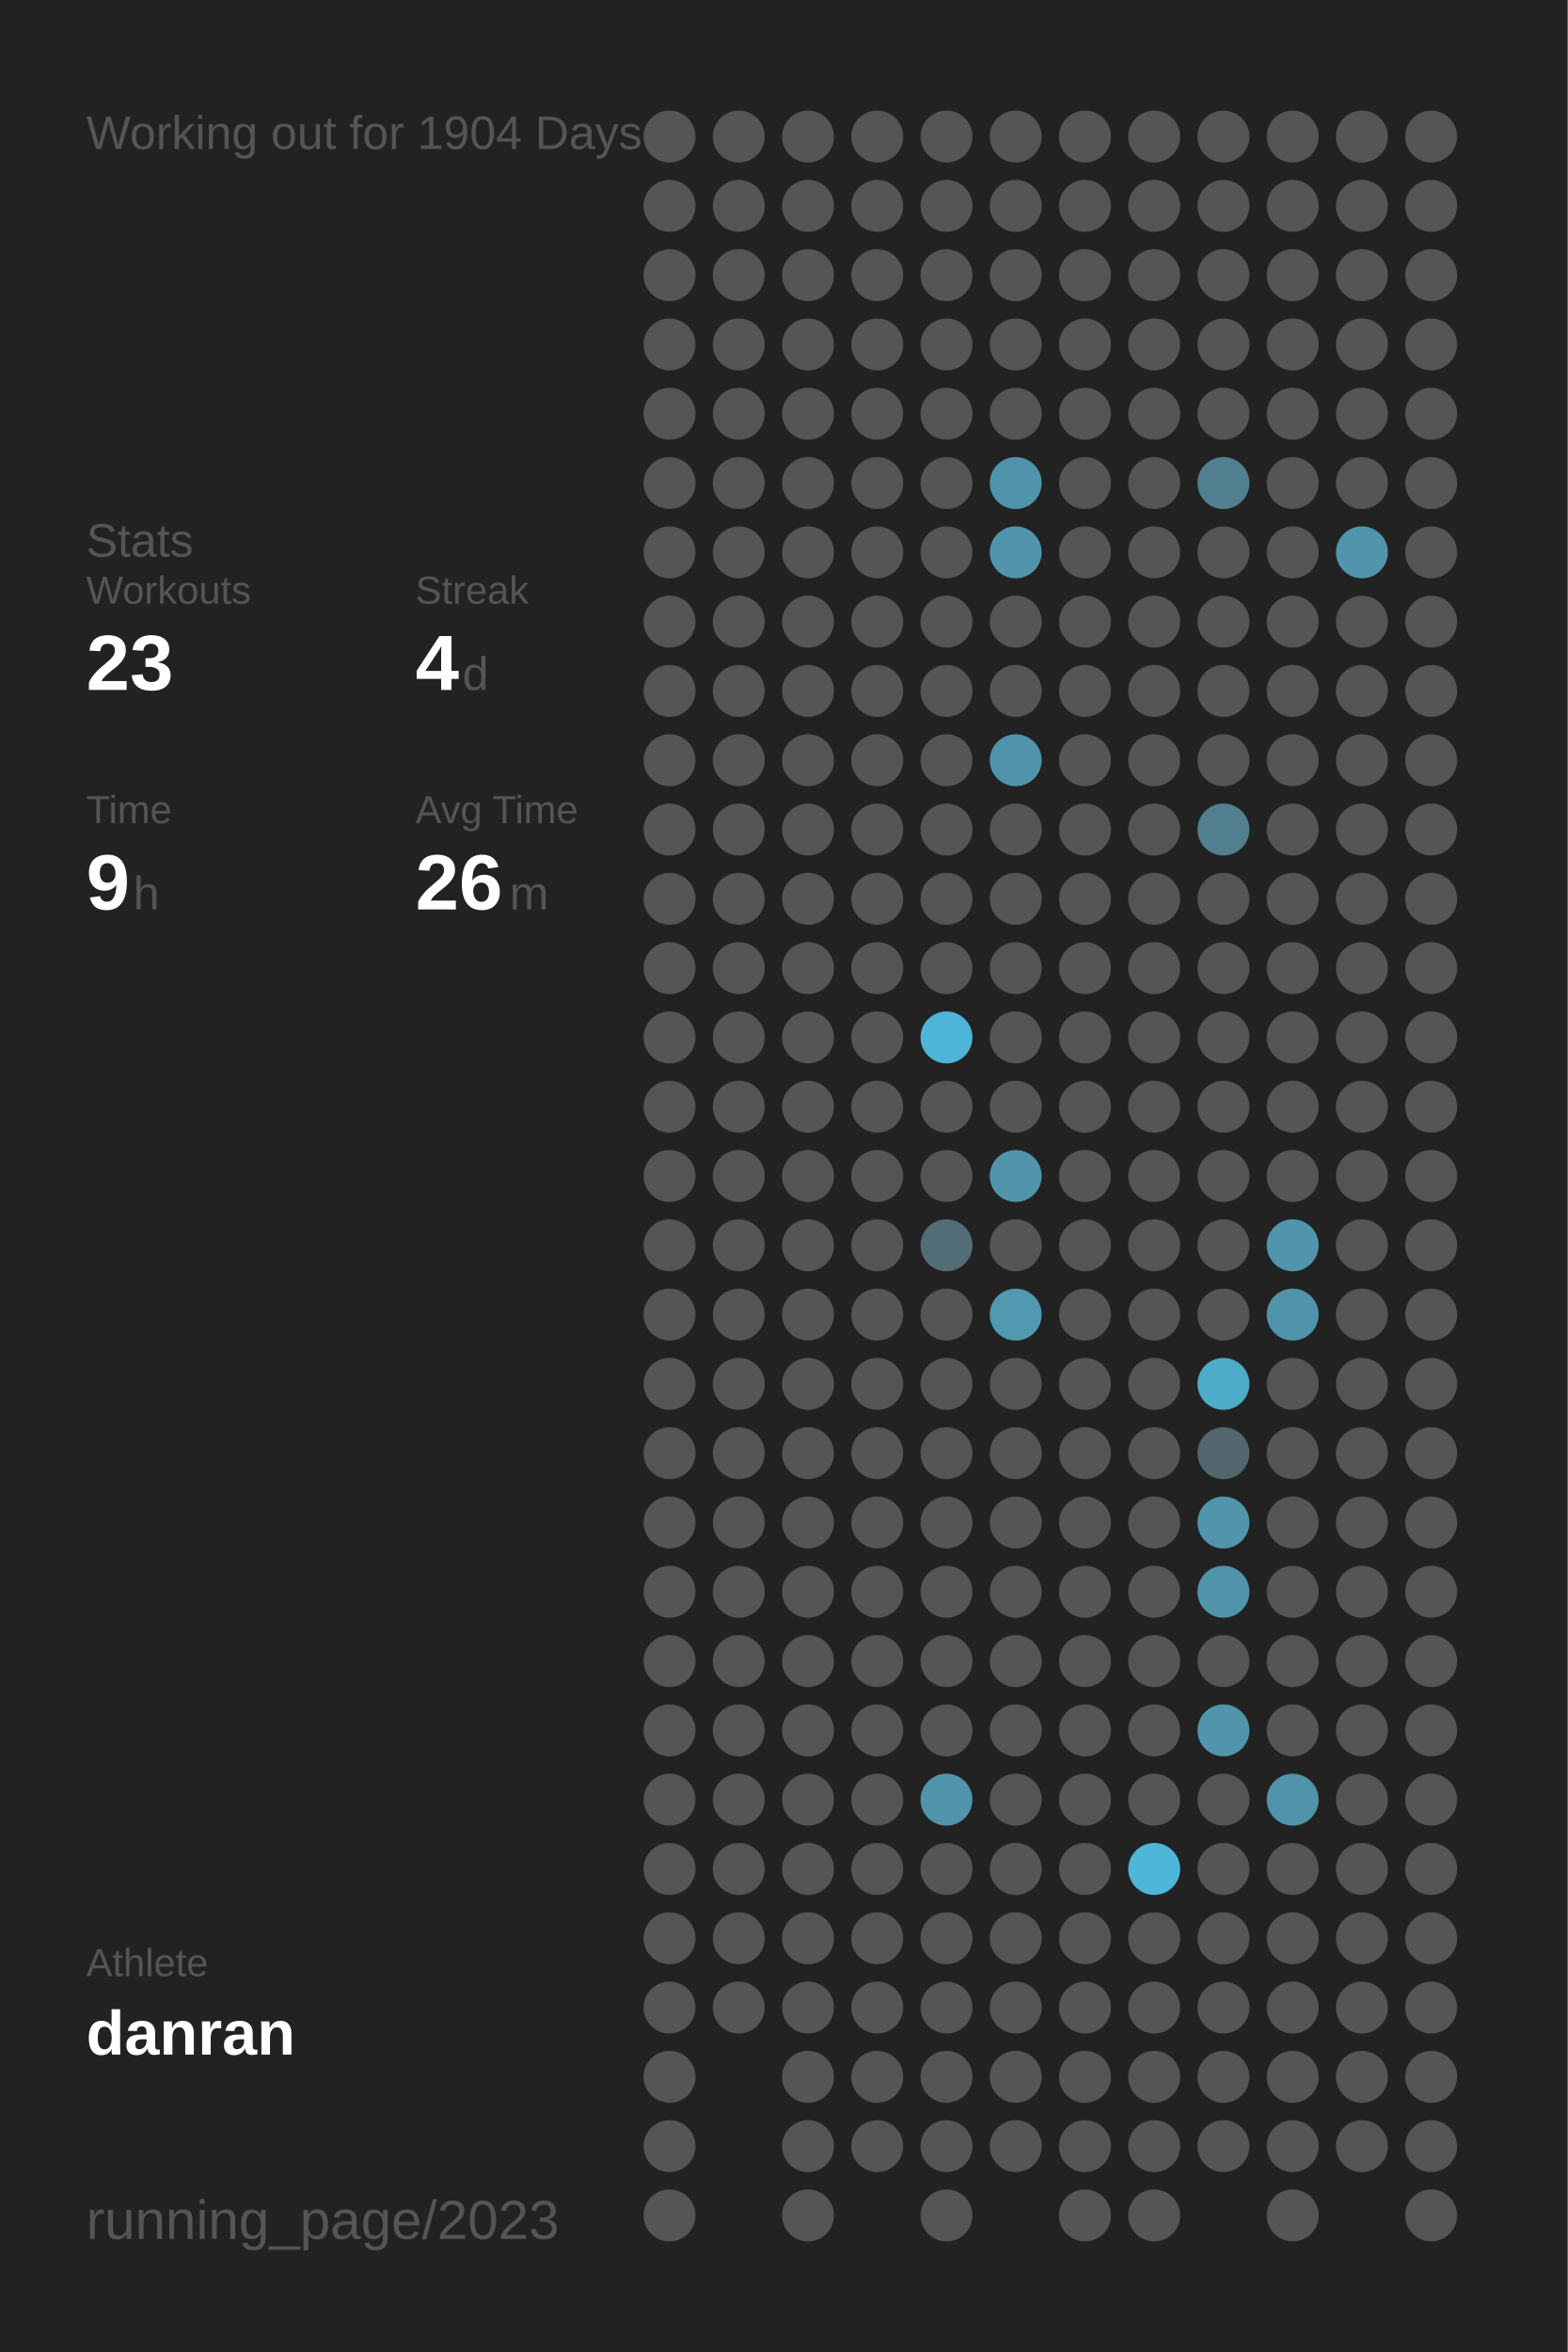
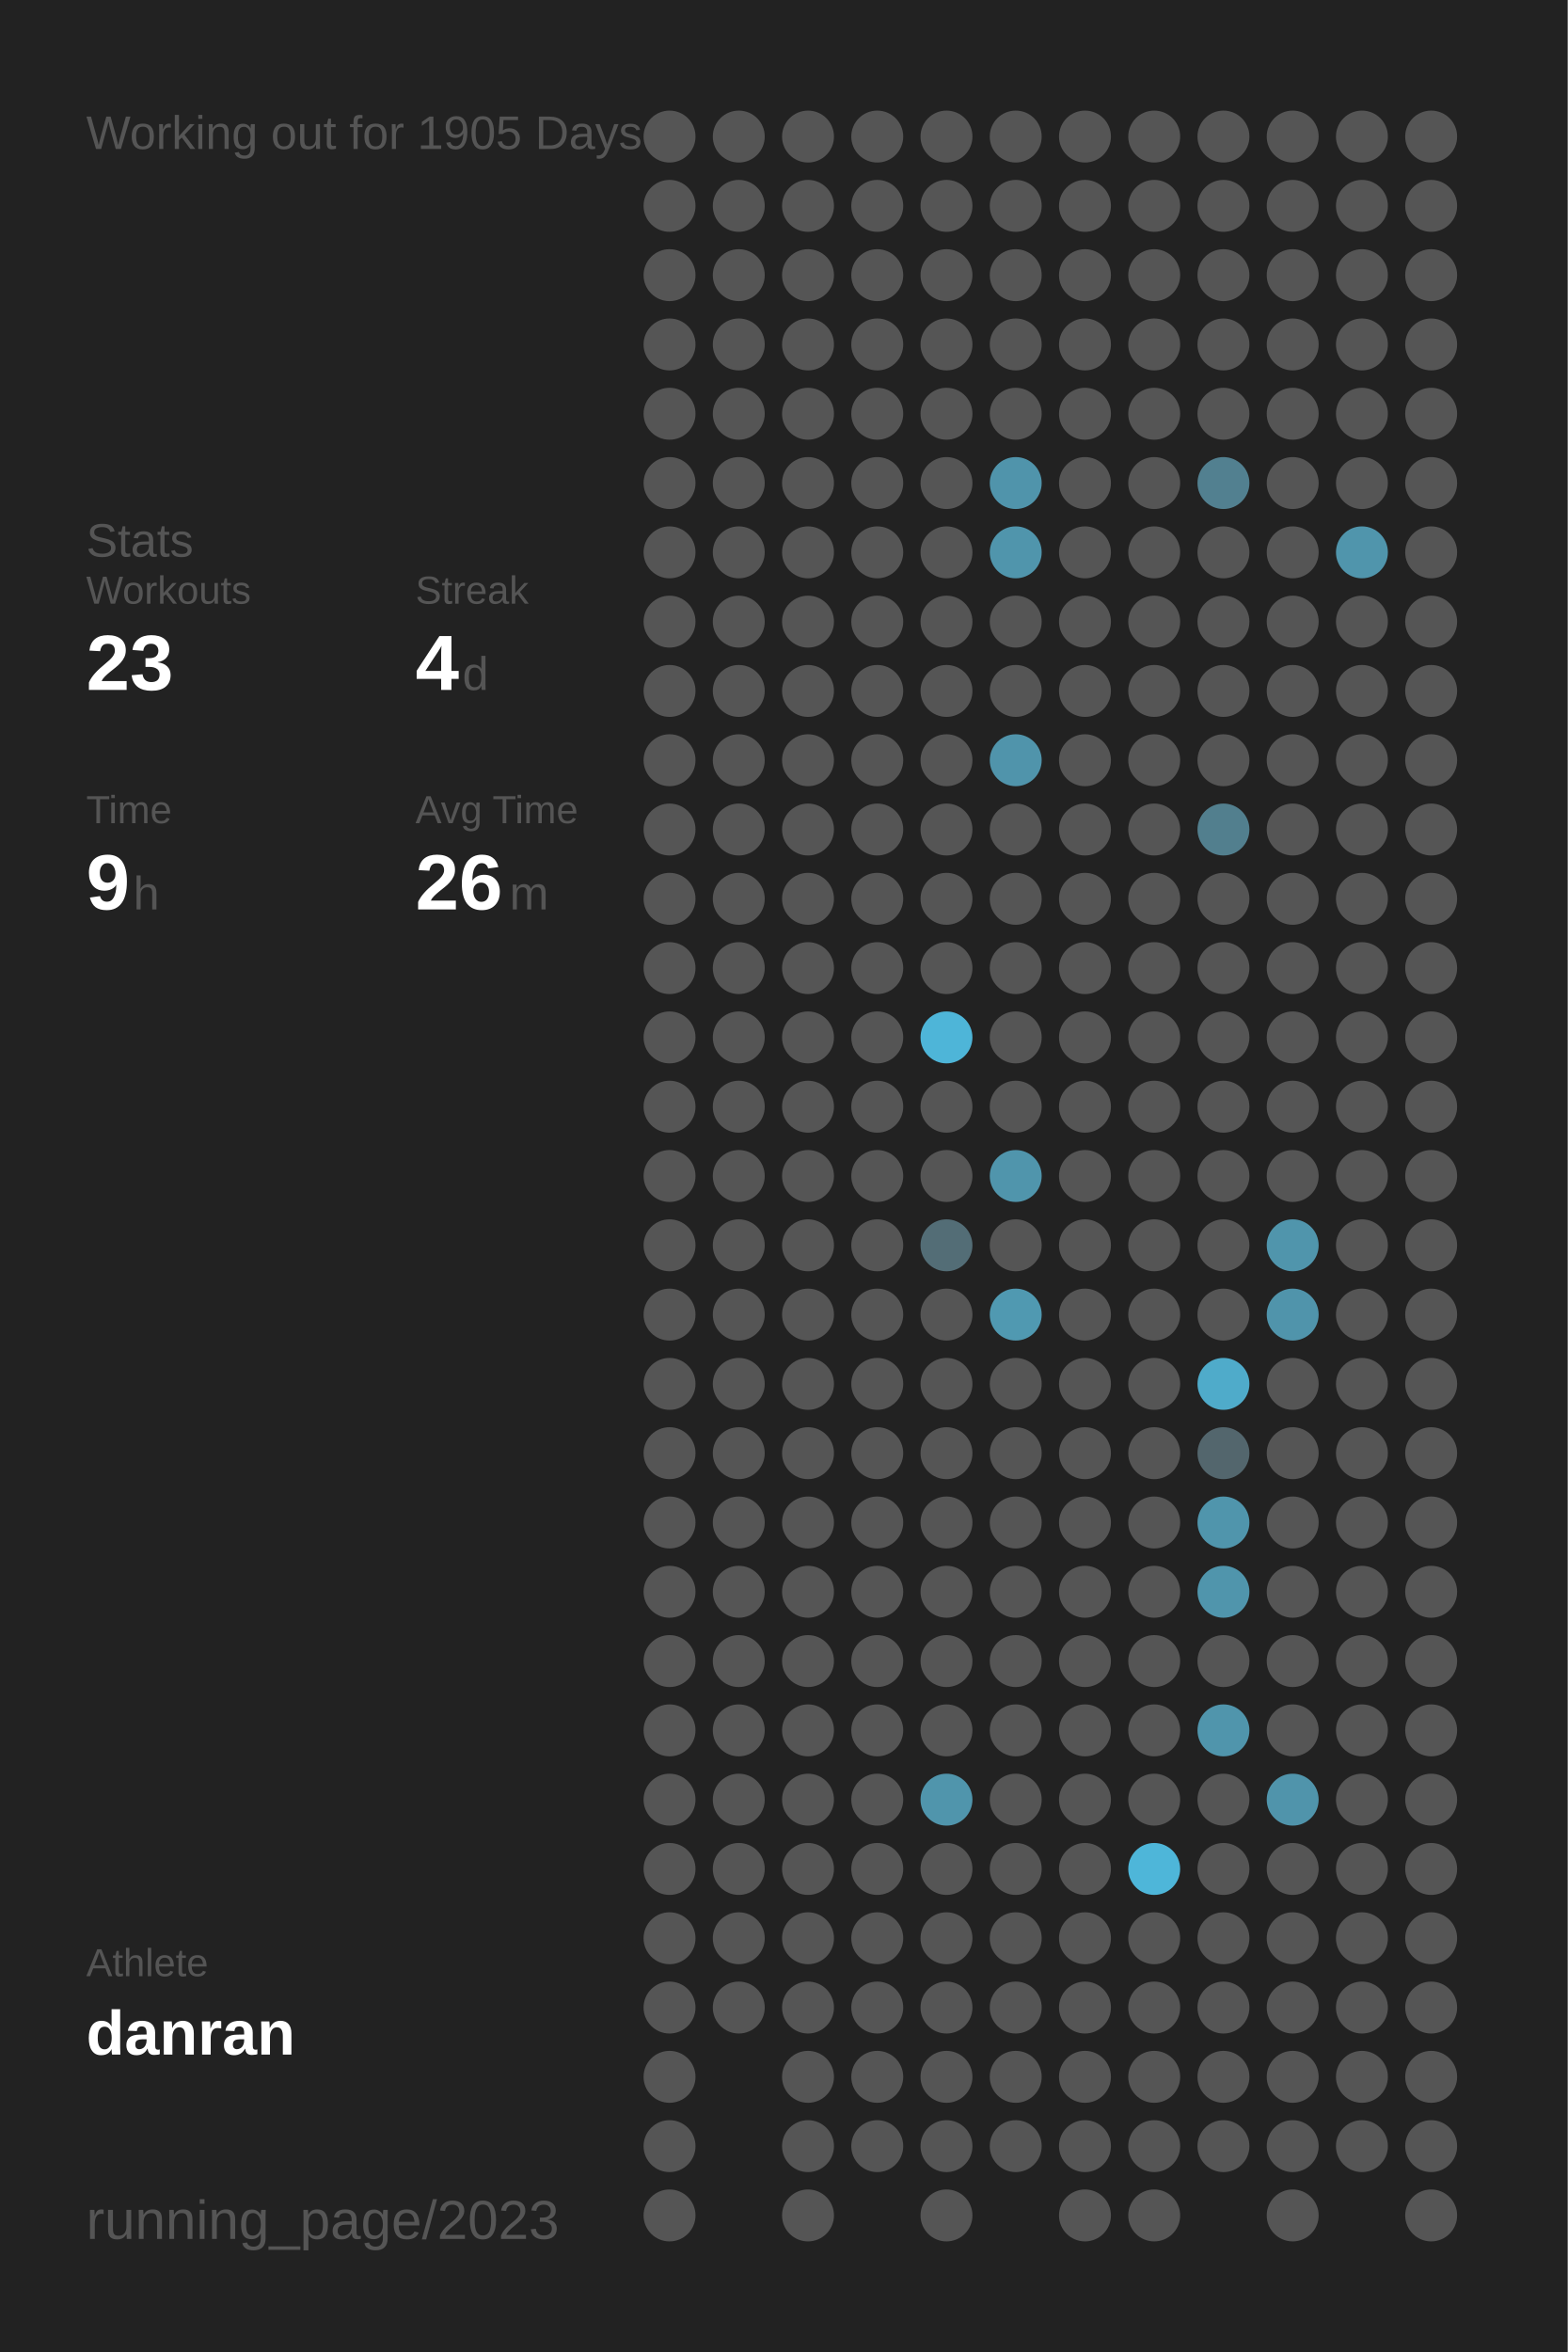
<svg xmlns="http://www.w3.org/2000/svg" baseProfile="full" height="300mm" version="1.1" viewBox="0,0,200,300" width="200mm">
  <defs />
  <rect fill="#222222" height="300" width="200" x="0" y="0" />
-   <text fill="#555555" style="font-size:6px; font-family:Arial;" x="11" y="19">Working out for 1904 Days</text>
+   <text fill="#555555" style="font-size:6px; font-family:Arial;" x="11" y="19">Working out for 1905 Days</text>
  <text fill="#555555" style="font-size:6px; font-family:Arial;" x="11" y="71">Stats</text>
  <text fill="#555555" style="font-size:5px; font-family:Arial;" x="11" y="77">Workouts</text>
  <text fill="#FFFFFF" style="font-size:10px; font-family:Arial; font-weight:bold;" x="11" y="88">23</text>
  <text fill="#555555" style="font-size:5px; font-family:Arial;" x="53" y="77">Streak</text>
  <text fill="#FFFFFF" style="font-size:10px; font-family:Arial; font-weight:bold;" x="53" y="88">4</text>
  <text fill="#555555" style="font-size:6px; font-family:Arial;" x="59" y="88">d</text>
  <text fill="#555555" style="font-size:5px; font-family:Arial;" x="11" y="105">Time</text>
  <text fill="#FFFFFF" style="font-size:10px; font-family:Arial; font-weight:bold;" x="11" y="116">9</text>
  <text fill="#555555" style="font-size:6px; font-family:Arial;" x="17" y="116">h</text>
  <text fill="#555555" style="font-size:5px; font-family:Arial;" x="53" y="105">Avg Time</text>
  <text fill="#FFFFFF" style="font-size:10px; font-family:Arial; font-weight:bold;" x="53" y="116">26</text>
  <text fill="#555555" style="font-size:6px; font-family:Arial;" x="65" y="116">m</text>
  <text fill="#555555" style="font-size:5px; font-family:Arial;" x="11" y="252.065">Athlete</text>
  <text fill="#FFFFFF" style="font-size:8px; font-family:Arial; font-weight:bold;" x="11" y="262.065">danran</text>
  <text fill="#555555" style="font-size:7px; font-family:Arial;" x="11" y="285.581">running_page/2023</text>
  <circle cx="85.417" cy="17.419" fill="#555555" r="3.312" />
  <circle cx="85.417" cy="26.258" fill="#555555" r="3.312" />
  <circle cx="85.417" cy="35.097" fill="#555555" r="3.312" />
  <circle cx="85.417" cy="43.935" fill="#555555" r="3.312" />
  <circle cx="85.417" cy="52.774" fill="#555555" r="3.312" />
  <circle cx="85.417" cy="61.613" fill="#555555" r="3.312" />
  <circle cx="85.417" cy="70.452" fill="#555555" r="3.312" />
  <circle cx="85.417" cy="79.29" fill="#555555" r="3.312" />
  <circle cx="85.417" cy="88.129" fill="#555555" r="3.312" />
  <circle cx="85.417" cy="96.968" fill="#555555" r="3.312" />
  <circle cx="85.417" cy="105.806" fill="#555555" r="3.312" />
  <circle cx="85.417" cy="114.645" fill="#555555" r="3.312" />
  <circle cx="85.417" cy="123.484" fill="#555555" r="3.312" />
  <circle cx="85.417" cy="132.323" fill="#555555" r="3.312" />
  <circle cx="85.417" cy="141.161" fill="#555555" r="3.312" />
  <circle cx="85.417" cy="150" fill="#555555" r="3.312" />
  <circle cx="85.417" cy="158.839" fill="#555555" r="3.312" />
  <circle cx="85.417" cy="167.677" fill="#555555" r="3.312" />
  <circle cx="85.417" cy="176.516" fill="#555555" r="3.312" />
  <circle cx="85.417" cy="185.355" fill="#555555" r="3.312" />
  <circle cx="85.417" cy="194.194" fill="#555555" r="3.312" />
  <circle cx="85.417" cy="203.032" fill="#555555" r="3.312" />
  <circle cx="85.417" cy="211.871" fill="#555555" r="3.312" />
  <circle cx="85.417" cy="220.71" fill="#555555" r="3.312" />
  <circle cx="85.417" cy="229.548" fill="#555555" r="3.312" />
  <circle cx="85.417" cy="238.387" fill="#555555" r="3.312" />
  <circle cx="85.417" cy="247.226" fill="#555555" r="3.312" />
  <circle cx="85.417" cy="256.065" fill="#555555" r="3.312" />
  <circle cx="85.417" cy="264.903" fill="#555555" r="3.312" />
  <circle cx="85.417" cy="273.742" fill="#555555" r="3.312" />
  <circle cx="85.417" cy="282.581" fill="#555555" r="3.312" />
  <circle cx="94.25" cy="17.419" fill="#555555" r="3.312" />
  <circle cx="94.25" cy="26.258" fill="#555555" r="3.312" />
  <circle cx="94.25" cy="35.097" fill="#555555" r="3.312" />
  <circle cx="94.25" cy="43.935" fill="#555555" r="3.312" />
  <circle cx="94.25" cy="52.774" fill="#555555" r="3.312" />
  <circle cx="94.25" cy="61.613" fill="#555555" r="3.312" />
  <circle cx="94.25" cy="70.452" fill="#555555" r="3.312" />
  <circle cx="94.25" cy="79.29" fill="#555555" r="3.312" />
  <circle cx="94.25" cy="88.129" fill="#555555" r="3.312" />
  <circle cx="94.25" cy="96.968" fill="#555555" r="3.312" />
  <circle cx="94.25" cy="105.806" fill="#555555" r="3.312" />
  <circle cx="94.25" cy="114.645" fill="#555555" r="3.312" />
  <circle cx="94.25" cy="123.484" fill="#555555" r="3.312" />
  <circle cx="94.25" cy="132.323" fill="#555555" r="3.312" />
  <circle cx="94.25" cy="141.161" fill="#555555" r="3.312" />
  <circle cx="94.25" cy="150" fill="#555555" r="3.312" />
  <circle cx="94.25" cy="158.839" fill="#555555" r="3.312" />
  <circle cx="94.25" cy="167.677" fill="#555555" r="3.312" />
  <circle cx="94.25" cy="176.516" fill="#555555" r="3.312" />
  <circle cx="94.25" cy="185.355" fill="#555555" r="3.312" />
  <circle cx="94.25" cy="194.194" fill="#555555" r="3.312" />
  <circle cx="94.25" cy="203.032" fill="#555555" r="3.312" />
  <circle cx="94.25" cy="211.871" fill="#555555" r="3.312" />
  <circle cx="94.25" cy="220.71" fill="#555555" r="3.312" />
  <circle cx="94.25" cy="229.548" fill="#555555" r="3.312" />
  <circle cx="94.25" cy="238.387" fill="#555555" r="3.312" />
  <circle cx="94.25" cy="247.226" fill="#555555" r="3.312" />
  <circle cx="94.25" cy="256.065" fill="#555555" r="3.312" />
  <circle cx="103.083" cy="17.419" fill="#555555" r="3.312" />
  <circle cx="103.083" cy="26.258" fill="#555555" r="3.312" />
  <circle cx="103.083" cy="35.097" fill="#555555" r="3.312" />
  <circle cx="103.083" cy="43.935" fill="#555555" r="3.312" />
  <circle cx="103.083" cy="52.774" fill="#555555" r="3.312" />
  <circle cx="103.083" cy="61.613" fill="#555555" r="3.312" />
  <circle cx="103.083" cy="70.452" fill="#555555" r="3.312" />
  <circle cx="103.083" cy="79.29" fill="#555555" r="3.312" />
  <circle cx="103.083" cy="88.129" fill="#555555" r="3.312" />
  <circle cx="103.083" cy="96.968" fill="#555555" r="3.312" />
  <circle cx="103.083" cy="105.806" fill="#555555" r="3.312" />
  <circle cx="103.083" cy="114.645" fill="#555555" r="3.312" />
  <circle cx="103.083" cy="123.484" fill="#555555" r="3.312" />
  <circle cx="103.083" cy="132.323" fill="#555555" r="3.312" />
  <circle cx="103.083" cy="141.161" fill="#555555" r="3.312" />
  <circle cx="103.083" cy="150" fill="#555555" r="3.312" />
  <circle cx="103.083" cy="158.839" fill="#555555" r="3.312" />
  <circle cx="103.083" cy="167.677" fill="#555555" r="3.312" />
  <circle cx="103.083" cy="176.516" fill="#555555" r="3.312" />
  <circle cx="103.083" cy="185.355" fill="#555555" r="3.312" />
  <circle cx="103.083" cy="194.194" fill="#555555" r="3.312" />
  <circle cx="103.083" cy="203.032" fill="#555555" r="3.312" />
  <circle cx="103.083" cy="211.871" fill="#555555" r="3.312" />
  <circle cx="103.083" cy="220.71" fill="#555555" r="3.312" />
  <circle cx="103.083" cy="229.548" fill="#555555" r="3.312" />
  <circle cx="103.083" cy="238.387" fill="#555555" r="3.312" />
  <circle cx="103.083" cy="247.226" fill="#555555" r="3.312" />
  <circle cx="103.083" cy="256.065" fill="#555555" r="3.312" />
  <circle cx="103.083" cy="264.903" fill="#555555" r="3.312" />
  <circle cx="103.083" cy="273.742" fill="#555555" r="3.312" />
  <circle cx="103.083" cy="282.581" fill="#555555" r="3.312" />
  <circle cx="111.917" cy="17.419" fill="#555555" r="3.312" />
  <circle cx="111.917" cy="26.258" fill="#555555" r="3.312" />
  <circle cx="111.917" cy="35.097" fill="#555555" r="3.312" />
  <circle cx="111.917" cy="43.935" fill="#555555" r="3.312" />
  <circle cx="111.917" cy="52.774" fill="#555555" r="3.312" />
  <circle cx="111.917" cy="61.613" fill="#555555" r="3.312" />
  <circle cx="111.917" cy="70.452" fill="#555555" r="3.312" />
  <circle cx="111.917" cy="79.29" fill="#555555" r="3.312" />
  <circle cx="111.917" cy="88.129" fill="#555555" r="3.312" />
  <circle cx="111.917" cy="96.968" fill="#555555" r="3.312" />
  <circle cx="111.917" cy="105.806" fill="#555555" r="3.312" />
  <circle cx="111.917" cy="114.645" fill="#555555" r="3.312" />
  <circle cx="111.917" cy="123.484" fill="#555555" r="3.312" />
  <circle cx="111.917" cy="132.323" fill="#555555" r="3.312" />
  <circle cx="111.917" cy="141.161" fill="#555555" r="3.312" />
  <circle cx="111.917" cy="150" fill="#555555" r="3.312" />
  <circle cx="111.917" cy="158.839" fill="#555555" r="3.312" />
  <circle cx="111.917" cy="167.677" fill="#555555" r="3.312" />
  <circle cx="111.917" cy="176.516" fill="#555555" r="3.312" />
  <circle cx="111.917" cy="185.355" fill="#555555" r="3.312" />
  <circle cx="111.917" cy="194.194" fill="#555555" r="3.312" />
  <circle cx="111.917" cy="203.032" fill="#555555" r="3.312" />
  <circle cx="111.917" cy="211.871" fill="#555555" r="3.312" />
  <circle cx="111.917" cy="220.71" fill="#555555" r="3.312" />
  <circle cx="111.917" cy="229.548" fill="#555555" r="3.312" />
  <circle cx="111.917" cy="238.387" fill="#555555" r="3.312" />
  <circle cx="111.917" cy="247.226" fill="#555555" r="3.312" />
  <circle cx="111.917" cy="256.065" fill="#555555" r="3.312" />
  <circle cx="111.917" cy="264.903" fill="#555555" r="3.312" />
  <circle cx="111.917" cy="273.742" fill="#555555" r="3.312" />
  <circle cx="120.75" cy="17.419" fill="#555555" r="3.312" />
  <circle cx="120.75" cy="26.258" fill="#555555" r="3.312" />
  <circle cx="120.75" cy="35.097" fill="#555555" r="3.312" />
  <circle cx="120.75" cy="43.935" fill="#555555" r="3.312" />
  <circle cx="120.75" cy="52.774" fill="#555555" r="3.312" />
  <circle cx="120.75" cy="61.613" fill="#555555" r="3.312" />
  <circle cx="120.75" cy="70.452" fill="#555555" r="3.312" />
  <circle cx="120.75" cy="79.29" fill="#555555" r="3.312" />
  <circle cx="120.75" cy="88.129" fill="#555555" r="3.312" />
  <circle cx="120.75" cy="96.968" fill="#555555" r="3.312" />
  <circle cx="120.75" cy="105.806" fill="#555555" r="3.312" />
  <circle cx="120.75" cy="114.645" fill="#555555" r="3.312" />
  <circle cx="120.75" cy="123.484" fill="#555555" r="3.312" />
  <circle cx="120.75" cy="132.323" fill="#4eb5d8" r="3.312" />
  <circle cx="120.75" cy="141.161" fill="#555555" r="3.312" />
  <circle cx="120.75" cy="150" fill="#555555" r="3.312" />
  <circle cx="120.75" cy="158.839" fill="#536d76" r="3.312" />
  <circle cx="120.75" cy="167.677" fill="#555555" r="3.312" />
  <circle cx="120.75" cy="176.516" fill="#555555" r="3.312" />
  <circle cx="120.75" cy="185.355" fill="#555555" r="3.312" />
  <circle cx="120.75" cy="194.194" fill="#555555" r="3.312" />
  <circle cx="120.75" cy="203.032" fill="#555555" r="3.312" />
  <circle cx="120.75" cy="211.871" fill="#555555" r="3.312" />
  <circle cx="120.75" cy="220.71" fill="#555555" r="3.312" />
  <circle cx="120.75" cy="229.548" fill="#5095ac" r="3.312" />
  <circle cx="120.75" cy="238.387" fill="#555555" r="3.312" />
  <circle cx="120.75" cy="247.226" fill="#555555" r="3.312" />
  <circle cx="120.75" cy="256.065" fill="#555555" r="3.312" />
  <circle cx="120.75" cy="264.903" fill="#555555" r="3.312" />
  <circle cx="120.75" cy="273.742" fill="#555555" r="3.312" />
  <circle cx="120.75" cy="282.581" fill="#555555" r="3.312" />
  <circle cx="129.583" cy="17.419" fill="#555555" r="3.312" />
  <circle cx="129.583" cy="26.258" fill="#555555" r="3.312" />
  <circle cx="129.583" cy="35.097" fill="#555555" r="3.312" />
  <circle cx="129.583" cy="43.935" fill="#555555" r="3.312" />
  <circle cx="129.583" cy="52.774" fill="#555555" r="3.312" />
  <circle cx="129.583" cy="61.613" fill="#5094ab" r="3.312" />
  <circle cx="129.583" cy="70.452" fill="#5095ac" r="3.312" />
  <circle cx="129.583" cy="79.29" fill="#555555" r="3.312" />
  <circle cx="129.583" cy="88.129" fill="#555555" r="3.312" />
  <circle cx="129.583" cy="96.968" fill="#5094ab" r="3.312" />
  <circle cx="129.583" cy="105.806" fill="#555555" r="3.312" />
  <circle cx="129.583" cy="114.645" fill="#555555" r="3.312" />
  <circle cx="129.583" cy="123.484" fill="#555555" r="3.312" />
  <circle cx="129.583" cy="132.323" fill="#555555" r="3.312" />
  <circle cx="129.583" cy="141.161" fill="#555555" r="3.312" />
  <circle cx="129.583" cy="150" fill="#5095ac" r="3.312" />
  <circle cx="129.583" cy="158.839" fill="#555555" r="3.312" />
  <circle cx="129.583" cy="167.677" fill="#5099b1" r="3.312" />
  <circle cx="129.583" cy="176.516" fill="#555555" r="3.312" />
  <circle cx="129.583" cy="185.355" fill="#555555" r="3.312" />
  <circle cx="129.583" cy="194.194" fill="#555555" r="3.312" />
  <circle cx="129.583" cy="203.032" fill="#555555" r="3.312" />
  <circle cx="129.583" cy="211.871" fill="#555555" r="3.312" />
  <circle cx="129.583" cy="220.71" fill="#555555" r="3.312" />
  <circle cx="129.583" cy="229.548" fill="#555555" r="3.312" />
  <circle cx="129.583" cy="238.387" fill="#555555" r="3.312" />
  <circle cx="129.583" cy="247.226" fill="#555555" r="3.312" />
  <circle cx="129.583" cy="256.065" fill="#555555" r="3.312" />
  <circle cx="129.583" cy="264.903" fill="#555555" r="3.312" />
  <circle cx="129.583" cy="273.742" fill="#555555" r="3.312" />
  <circle cx="138.417" cy="17.419" fill="#555555" r="3.312" />
  <circle cx="138.417" cy="26.258" fill="#555555" r="3.312" />
  <circle cx="138.417" cy="35.097" fill="#555555" r="3.312" />
  <circle cx="138.417" cy="43.935" fill="#555555" r="3.312" />
  <circle cx="138.417" cy="52.774" fill="#555555" r="3.312" />
  <circle cx="138.417" cy="61.613" fill="#555555" r="3.312" />
  <circle cx="138.417" cy="70.452" fill="#555555" r="3.312" />
  <circle cx="138.417" cy="79.29" fill="#555555" r="3.312" />
  <circle cx="138.417" cy="88.129" fill="#555555" r="3.312" />
  <circle cx="138.417" cy="96.968" fill="#555555" r="3.312" />
  <circle cx="138.417" cy="105.806" fill="#555555" r="3.312" />
  <circle cx="138.417" cy="114.645" fill="#555555" r="3.312" />
  <circle cx="138.417" cy="123.484" fill="#555555" r="3.312" />
  <circle cx="138.417" cy="132.323" fill="#555555" r="3.312" />
  <circle cx="138.417" cy="141.161" fill="#555555" r="3.312" />
  <circle cx="138.417" cy="150" fill="#555555" r="3.312" />
  <circle cx="138.417" cy="158.839" fill="#555555" r="3.312" />
  <circle cx="138.417" cy="167.677" fill="#555555" r="3.312" />
  <circle cx="138.417" cy="176.516" fill="#555555" r="3.312" />
  <circle cx="138.417" cy="185.355" fill="#555555" r="3.312" />
  <circle cx="138.417" cy="194.194" fill="#555555" r="3.312" />
  <circle cx="138.417" cy="203.032" fill="#555555" r="3.312" />
  <circle cx="138.417" cy="211.871" fill="#555555" r="3.312" />
  <circle cx="138.417" cy="220.71" fill="#555555" r="3.312" />
  <circle cx="138.417" cy="229.548" fill="#555555" r="3.312" />
  <circle cx="138.417" cy="238.387" fill="#555555" r="3.312" />
  <circle cx="138.417" cy="247.226" fill="#555555" r="3.312" />
  <circle cx="138.417" cy="256.065" fill="#555555" r="3.312" />
  <circle cx="138.417" cy="264.903" fill="#555555" r="3.312" />
  <circle cx="138.417" cy="273.742" fill="#555555" r="3.312" />
  <circle cx="138.417" cy="282.581" fill="#555555" r="3.312" />
  <circle cx="147.25" cy="17.419" fill="#555555" r="3.312" />
  <circle cx="147.25" cy="26.258" fill="#555555" r="3.312" />
  <circle cx="147.25" cy="35.097" fill="#555555" r="3.312" />
  <circle cx="147.25" cy="43.935" fill="#555555" r="3.312" />
  <circle cx="147.25" cy="52.774" fill="#555555" r="3.312" />
  <circle cx="147.25" cy="61.613" fill="#555555" r="3.312" />
  <circle cx="147.25" cy="70.452" fill="#555555" r="3.312" />
  <circle cx="147.25" cy="79.29" fill="#555555" r="3.312" />
  <circle cx="147.25" cy="88.129" fill="#555555" r="3.312" />
  <circle cx="147.25" cy="96.968" fill="#555555" r="3.312" />
  <circle cx="147.25" cy="105.806" fill="#555555" r="3.312" />
  <circle cx="147.25" cy="114.645" fill="#555555" r="3.312" />
  <circle cx="147.25" cy="123.484" fill="#555555" r="3.312" />
  <circle cx="147.25" cy="132.323" fill="#555555" r="3.312" />
  <circle cx="147.25" cy="141.161" fill="#555555" r="3.312" />
  <circle cx="147.25" cy="150" fill="#555555" r="3.312" />
  <circle cx="147.25" cy="158.839" fill="#555555" r="3.312" />
  <circle cx="147.25" cy="167.677" fill="#555555" r="3.312" />
  <circle cx="147.25" cy="176.516" fill="#555555" r="3.312" />
  <circle cx="147.25" cy="185.355" fill="#555555" r="3.312" />
  <circle cx="147.25" cy="194.194" fill="#555555" r="3.312" />
  <circle cx="147.25" cy="203.032" fill="#555555" r="3.312" />
  <circle cx="147.25" cy="211.871" fill="#555555" r="3.312" />
  <circle cx="147.25" cy="220.71" fill="#555555" r="3.312" />
  <circle cx="147.25" cy="229.548" fill="#555555" r="3.312" />
  <circle cx="147.25" cy="238.387" fill="#4eb6d9" r="3.312" />
  <circle cx="147.25" cy="247.226" fill="#555555" r="3.312" />
  <circle cx="147.25" cy="256.065" fill="#555555" r="3.312" />
  <circle cx="147.25" cy="264.903" fill="#555555" r="3.312" />
  <circle cx="147.25" cy="273.742" fill="#555555" r="3.312" />
  <circle cx="147.25" cy="282.581" fill="#555555" r="3.312" />
  <circle cx="156.083" cy="17.419" fill="#555555" r="3.312" />
  <circle cx="156.083" cy="26.258" fill="#555555" r="3.312" />
  <circle cx="156.083" cy="35.097" fill="#555555" r="3.312" />
  <circle cx="156.083" cy="43.935" fill="#555555" r="3.312" />
  <circle cx="156.083" cy="52.774" fill="#555555" r="3.312" />
  <circle cx="156.083" cy="61.613" fill="#528090" r="3.312" />
  <circle cx="156.083" cy="70.452" fill="#555555" r="3.312" />
  <circle cx="156.083" cy="79.29" fill="#555555" r="3.312" />
  <circle cx="156.083" cy="88.129" fill="#555555" r="3.312" />
  <circle cx="156.083" cy="96.968" fill="#555555" r="3.312" />
  <circle cx="156.083" cy="105.806" fill="#527f8e" r="3.312" />
  <circle cx="156.083" cy="114.645" fill="#555555" r="3.312" />
  <circle cx="156.083" cy="123.484" fill="#555555" r="3.312" />
  <circle cx="156.083" cy="132.323" fill="#555555" r="3.312" />
  <circle cx="156.083" cy="141.161" fill="#555555" r="3.312" />
  <circle cx="156.083" cy="150" fill="#555555" r="3.312" />
  <circle cx="156.083" cy="158.839" fill="#555555" r="3.312" />
  <circle cx="156.083" cy="167.677" fill="#555555" r="3.312" />
  <circle cx="156.083" cy="176.516" fill="#4fabca" r="3.312" />
  <circle cx="156.083" cy="185.355" fill="#53666d" r="3.312" />
  <circle cx="156.083" cy="194.194" fill="#5095ac" r="3.312" />
  <circle cx="156.083" cy="203.032" fill="#5095ac" r="3.312" />
  <circle cx="156.083" cy="211.871" fill="#555555" r="3.312" />
  <circle cx="156.083" cy="220.71" fill="#5095ac" r="3.312" />
  <circle cx="156.083" cy="229.548" fill="#555555" r="3.312" />
  <circle cx="156.083" cy="238.387" fill="#555555" r="3.312" />
  <circle cx="156.083" cy="247.226" fill="#555555" r="3.312" />
  <circle cx="156.083" cy="256.065" fill="#555555" r="3.312" />
  <circle cx="156.083" cy="264.903" fill="#555555" r="3.312" />
  <circle cx="156.083" cy="273.742" fill="#555555" r="3.312" />
  <circle cx="164.917" cy="17.419" fill="#555555" r="3.312" />
  <circle cx="164.917" cy="26.258" fill="#555555" r="3.312" />
  <circle cx="164.917" cy="35.097" fill="#555555" r="3.312" />
  <circle cx="164.917" cy="43.935" fill="#555555" r="3.312" />
  <circle cx="164.917" cy="52.774" fill="#555555" r="3.312" />
  <circle cx="164.917" cy="61.613" fill="#555555" r="3.312" />
  <circle cx="164.917" cy="70.452" fill="#555555" r="3.312" />
  <circle cx="164.917" cy="79.29" fill="#555555" r="3.312" />
  <circle cx="164.917" cy="88.129" fill="#555555" r="3.312" />
  <circle cx="164.917" cy="96.968" fill="#555555" r="3.312" />
  <circle cx="164.917" cy="105.806" fill="#555555" r="3.312" />
  <circle cx="164.917" cy="114.645" fill="#555555" r="3.312" />
  <circle cx="164.917" cy="123.484" fill="#555555" r="3.312" />
  <circle cx="164.917" cy="132.323" fill="#555555" r="3.312" />
  <circle cx="164.917" cy="141.161" fill="#555555" r="3.312" />
  <circle cx="164.917" cy="150" fill="#555555" r="3.312" />
  <circle cx="164.917" cy="158.839" fill="#5095ac" r="3.312" />
  <circle cx="164.917" cy="167.677" fill="#5094ab" r="3.312" />
  <circle cx="164.917" cy="176.516" fill="#555555" r="3.312" />
  <circle cx="164.917" cy="185.355" fill="#555555" r="3.312" />
  <circle cx="164.917" cy="194.194" fill="#555555" r="3.312" />
  <circle cx="164.917" cy="203.032" fill="#555555" r="3.312" />
  <circle cx="164.917" cy="211.871" fill="#555555" r="3.312" />
  <circle cx="164.917" cy="220.71" fill="#555555" r="3.312" />
  <circle cx="164.917" cy="229.548" fill="#5094ab" r="3.312" />
  <circle cx="164.917" cy="238.387" fill="#555555" r="3.312" />
  <circle cx="164.917" cy="247.226" fill="#555555" r="3.312" />
  <circle cx="164.917" cy="256.065" fill="#555555" r="3.312" />
  <circle cx="164.917" cy="264.903" fill="#555555" r="3.312" />
  <circle cx="164.917" cy="273.742" fill="#555555" r="3.312" />
  <circle cx="164.917" cy="282.581" fill="#555555" r="3.312" />
  <circle cx="173.75" cy="17.419" fill="#555555" r="3.312" />
  <circle cx="173.75" cy="26.258" fill="#555555" r="3.312" />
  <circle cx="173.75" cy="35.097" fill="#555555" r="3.312" />
  <circle cx="173.75" cy="43.935" fill="#555555" r="3.312" />
  <circle cx="173.75" cy="52.774" fill="#555555" r="3.312" />
  <circle cx="173.75" cy="61.613" fill="#555555" r="3.312" />
  <circle cx="173.75" cy="70.452" fill="#5095ac" r="3.312" />
  <circle cx="173.75" cy="79.29" fill="#555555" r="3.312" />
  <circle cx="173.75" cy="88.129" fill="#555555" r="3.312" />
  <circle cx="173.75" cy="96.968" fill="#555555" r="3.312" />
  <circle cx="173.75" cy="105.806" fill="#555555" r="3.312" />
  <circle cx="173.75" cy="114.645" fill="#555555" r="3.312" />
  <circle cx="173.75" cy="123.484" fill="#555555" r="3.312" />
  <circle cx="173.75" cy="132.323" fill="#555555" r="3.312" />
  <circle cx="173.75" cy="141.161" fill="#555555" r="3.312" />
  <circle cx="173.75" cy="150" fill="#555555" r="3.312" />
  <circle cx="173.75" cy="158.839" fill="#555555" r="3.312" />
  <circle cx="173.75" cy="167.677" fill="#555555" r="3.312" />
  <circle cx="173.75" cy="176.516" fill="#555555" r="3.312" />
  <circle cx="173.75" cy="185.355" fill="#555555" r="3.312" />
  <circle cx="173.75" cy="194.194" fill="#555555" r="3.312" />
  <circle cx="173.75" cy="203.032" fill="#555555" r="3.312" />
  <circle cx="173.75" cy="211.871" fill="#555555" r="3.312" />
  <circle cx="173.75" cy="220.71" fill="#555555" r="3.312" />
  <circle cx="173.75" cy="229.548" fill="#555555" r="3.312" />
  <circle cx="173.75" cy="238.387" fill="#555555" r="3.312" />
  <circle cx="173.75" cy="247.226" fill="#555555" r="3.312" />
  <circle cx="173.75" cy="256.065" fill="#555555" r="3.312" />
  <circle cx="173.75" cy="264.903" fill="#555555" r="3.312" />
  <circle cx="173.75" cy="273.742" fill="#555555" r="3.312" />
  <circle cx="182.583" cy="17.419" fill="#555555" r="3.312" />
  <circle cx="182.583" cy="26.258" fill="#555555" r="3.312" />
  <circle cx="182.583" cy="35.097" fill="#555555" r="3.312" />
  <circle cx="182.583" cy="43.935" fill="#555555" r="3.312" />
  <circle cx="182.583" cy="52.774" fill="#555555" r="3.312" />
  <circle cx="182.583" cy="61.613" fill="#555555" r="3.312" />
  <circle cx="182.583" cy="70.452" fill="#555555" r="3.312" />
  <circle cx="182.583" cy="79.29" fill="#555555" r="3.312" />
  <circle cx="182.583" cy="88.129" fill="#555555" r="3.312" />
  <circle cx="182.583" cy="96.968" fill="#555555" r="3.312" />
  <circle cx="182.583" cy="105.806" fill="#555555" r="3.312" />
  <circle cx="182.583" cy="114.645" fill="#555555" r="3.312" />
  <circle cx="182.583" cy="123.484" fill="#555555" r="3.312" />
  <circle cx="182.583" cy="132.323" fill="#555555" r="3.312" />
  <circle cx="182.583" cy="141.161" fill="#555555" r="3.312" />
  <circle cx="182.583" cy="150" fill="#555555" r="3.312" />
  <circle cx="182.583" cy="158.839" fill="#555555" r="3.312" />
  <circle cx="182.583" cy="167.677" fill="#555555" r="3.312" />
  <circle cx="182.583" cy="176.516" fill="#555555" r="3.312" />
  <circle cx="182.583" cy="185.355" fill="#555555" r="3.312" />
  <circle cx="182.583" cy="194.194" fill="#555555" r="3.312" />
  <circle cx="182.583" cy="203.032" fill="#555555" r="3.312" />
  <circle cx="182.583" cy="211.871" fill="#555555" r="3.312" />
  <circle cx="182.583" cy="220.71" fill="#555555" r="3.312" />
  <circle cx="182.583" cy="229.548" fill="#555555" r="3.312" />
  <circle cx="182.583" cy="238.387" fill="#555555" r="3.312" />
  <circle cx="182.583" cy="247.226" fill="#555555" r="3.312" />
  <circle cx="182.583" cy="256.065" fill="#555555" r="3.312" />
  <circle cx="182.583" cy="264.903" fill="#555555" r="3.312" />
  <circle cx="182.583" cy="273.742" fill="#555555" r="3.312" />
  <circle cx="182.583" cy="282.581" fill="#555555" r="3.312" />
</svg>
